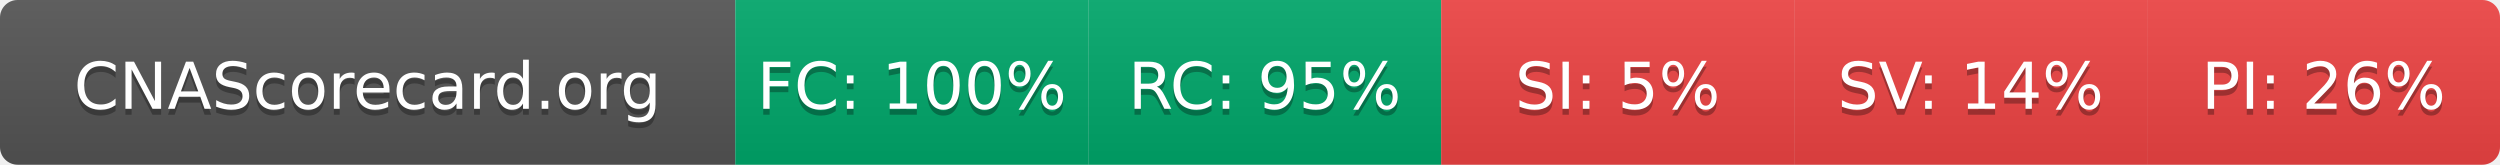
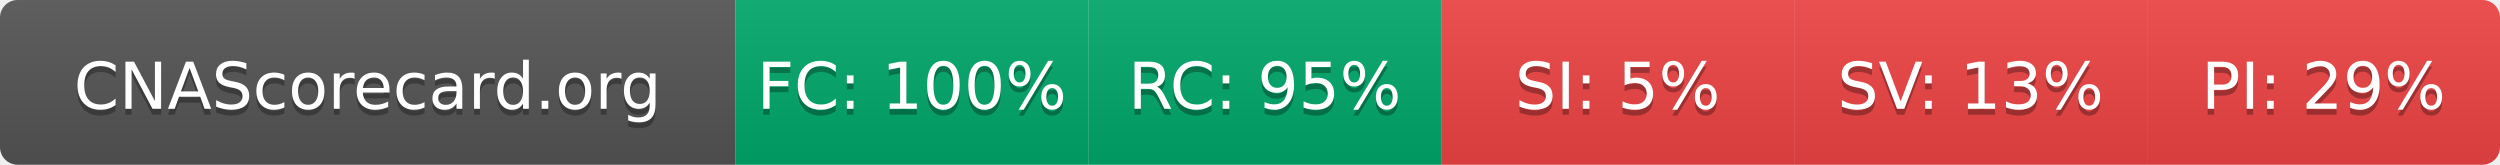
- <svg xmlns="http://www.w3.org/2000/svg" width="425" height="28" role="img" aria-label="CNAScorecard.org: FC:100% RC:95% SI:5% SV:14% PI:26%">
+ <svg xmlns="http://www.w3.org/2000/svg" width="425" height="28" role="img" aria-label="CNAScorecard.org: FC:100% RC:95% SI:5% SV:13% PI:29%">
  <linearGradient id="s" x2="0" y2="100%">
    <stop offset="0" stop-color="#bbb" stop-opacity=".1" />
    <stop offset="1" stop-opacity=".1" />
  </linearGradient>
  <clipPath id="r">
    <rect width="425" height="28" rx="3" fill="#fff" />
  </clipPath>
  <g clip-path="url(#r)">
    <rect width="125" height="28" fill="#555" />
    <rect x="125" width="60" height="28" fill="#00A86B" />
    <rect x="185" width="60" height="28" fill="#00A86B" />
    <rect x="245" width="60" height="28" fill="#EF4444" />
    <rect x="305" width="60" height="28" fill="#EF4444" />
    <rect x="365" width="60" height="28" fill="#EF4444" />
    <rect width="425" height="28" fill="url(#s)" />
  </g>
  <g fill="#fff" text-anchor="middle" font-family="Verdana,Geneva,DejaVu Sans,sans-serif" text-rendering="geometricPrecision" font-size="110">
    <text aria-hidden="true" x="625" y="195" fill="#010101" fill-opacity=".3" transform="scale(.1)" textLength="1050">CNAScorecard.org</text>
    <text x="625" y="185" transform="scale(.1)" fill="#fff" textLength="1050">CNAScorecard.org</text>
    <text aria-hidden="true" x="1550" y="195" fill="#010101" fill-opacity=".3" transform="scale(.1)" textLength="440">FC: 100%</text>
    <text x="1550" y="185" transform="scale(.1)" fill="#fff" textLength="440">FC: 100%</text>
    <text aria-hidden="true" x="2150" y="195" fill="#010101" fill-opacity=".3" transform="scale(.1)" textLength="385">RC: 95%</text>
    <text x="2150" y="185" transform="scale(.1)" fill="#fff" textLength="385">RC: 95%</text>
    <text aria-hidden="true" x="2750" y="195" fill="#010101" fill-opacity=".3" transform="scale(.1)" textLength="330">SI: 5%</text>
    <text x="2750" y="185" transform="scale(.1)" fill="#fff" textLength="330">SI: 5%</text>
-     <text aria-hidden="true" x="3350" y="195" fill="#010101" fill-opacity=".3" transform="scale(.1)" textLength="385">SV: 14%</text>
-     <text x="3350" y="185" transform="scale(.1)" fill="#fff" textLength="385">SV: 14%</text>
-     <text aria-hidden="true" x="3950" y="195" fill="#010101" fill-opacity=".3" transform="scale(.1)" textLength="385">PI: 26%</text>
-     <text x="3950" y="185" transform="scale(.1)" fill="#fff" textLength="385">PI: 26%</text>
+     <text aria-hidden="true" x="3350" y="195" fill="#010101" fill-opacity=".3" transform="scale(.1)" textLength="385">SV: 13%</text>
+     <text x="3350" y="185" transform="scale(.1)" fill="#fff" textLength="385">SV: 13%</text>
+     <text aria-hidden="true" x="3950" y="195" fill="#010101" fill-opacity=".3" transform="scale(.1)" textLength="385">PI: 29%</text>
+     <text x="3950" y="185" transform="scale(.1)" fill="#fff" textLength="385">PI: 29%</text>
  </g>
</svg>
